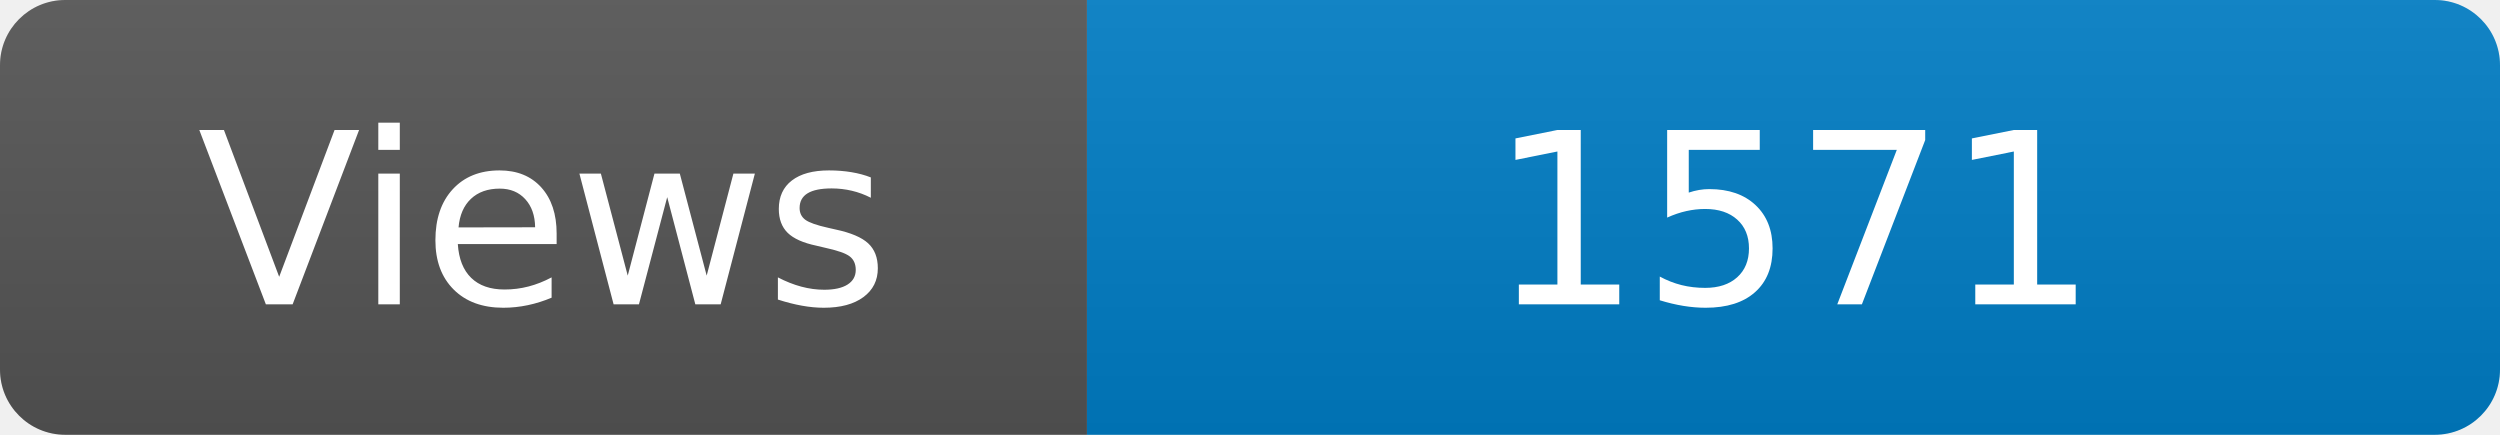
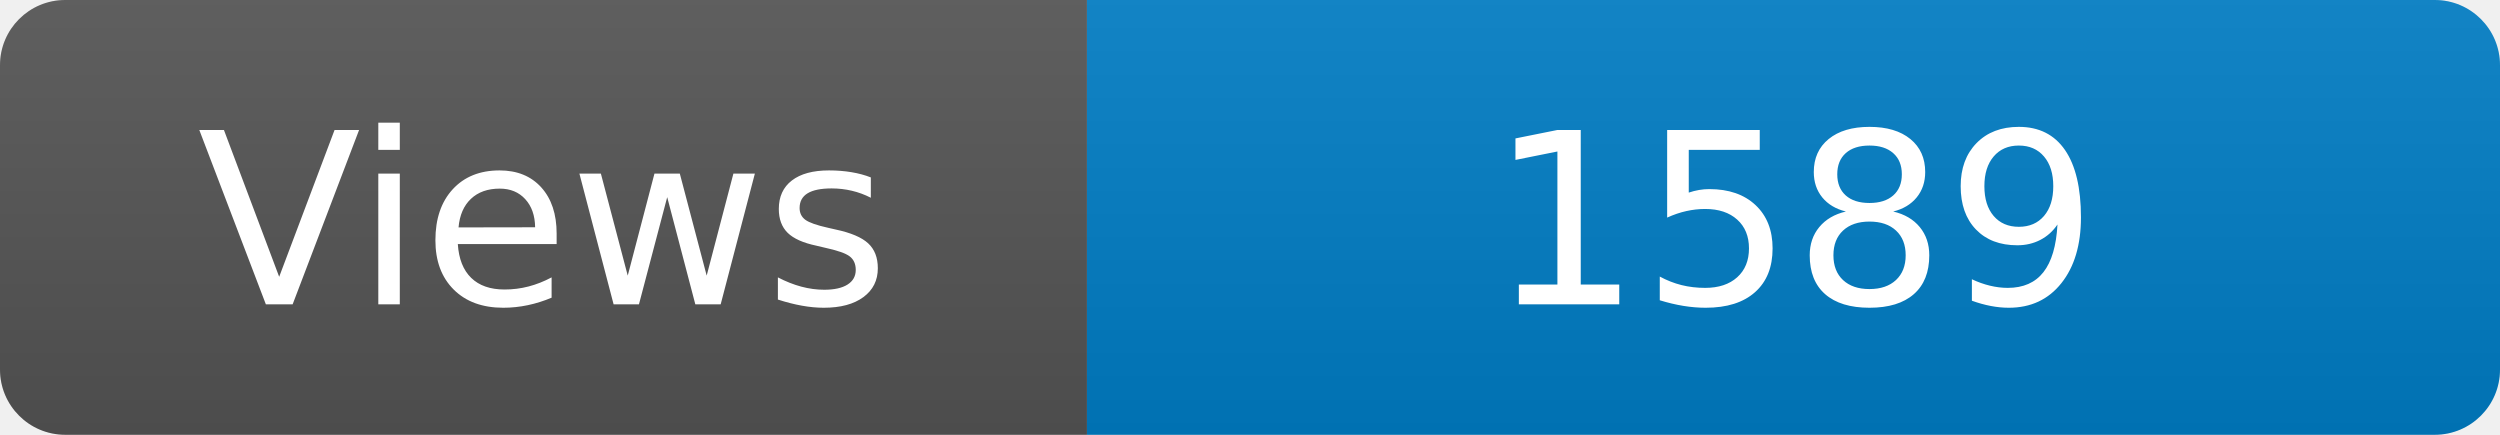
<svg xmlns="http://www.w3.org/2000/svg" width="115" height="20" role="img" aria-label="Maintained?: yes">
  <linearGradient id="s" x2="0" y2="100%">
    <stop offset="0" stop-color="#bbb" stop-opacity=".1" />
    <stop offset="1" stop-opacity=".1" />
  </linearGradient>
  <clipPath id="r">
    <rect width="115" height="20" rx="3" fill="#fff" />
  </clipPath>
  <g clip-path="url(#r)">
    <rect width="50" height="20" fill="#555" />
    <rect x="50" width="160" height="20" fill="#007ec6" />
    <rect width="115" height="20" fill="url(#s)" />
  </g>
  <g fill="#fff" text-anchor="middle" font-family="Verdana,Geneva,DejaVu Sans,sans-serif" font-size="110">
    <text x="250" y="140" transform="scale(.1)" fill="#fff">Views</text>
-     <text x="825" y="140" transform="scale(.1)" fill="#fff">1571</text>
+     <text x="825" y="140" transform="scale(.1)" fill="#fff">1589</text>
  </g>
</svg>
